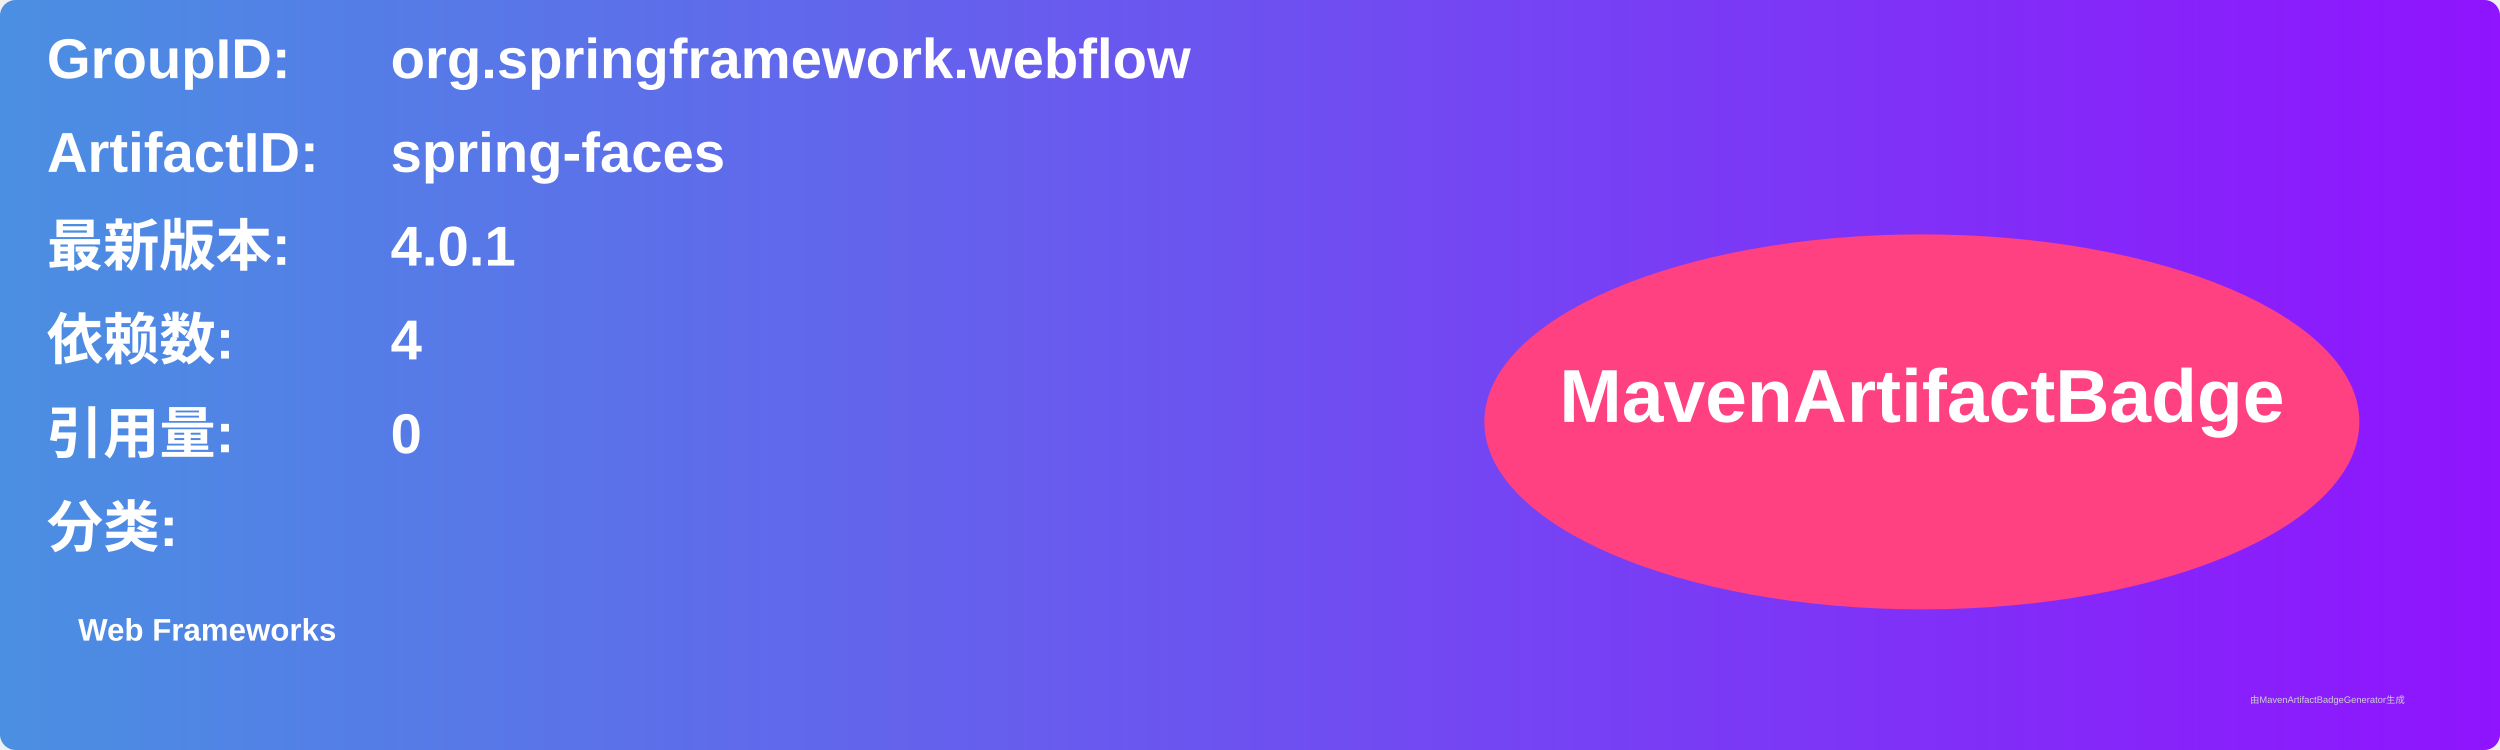
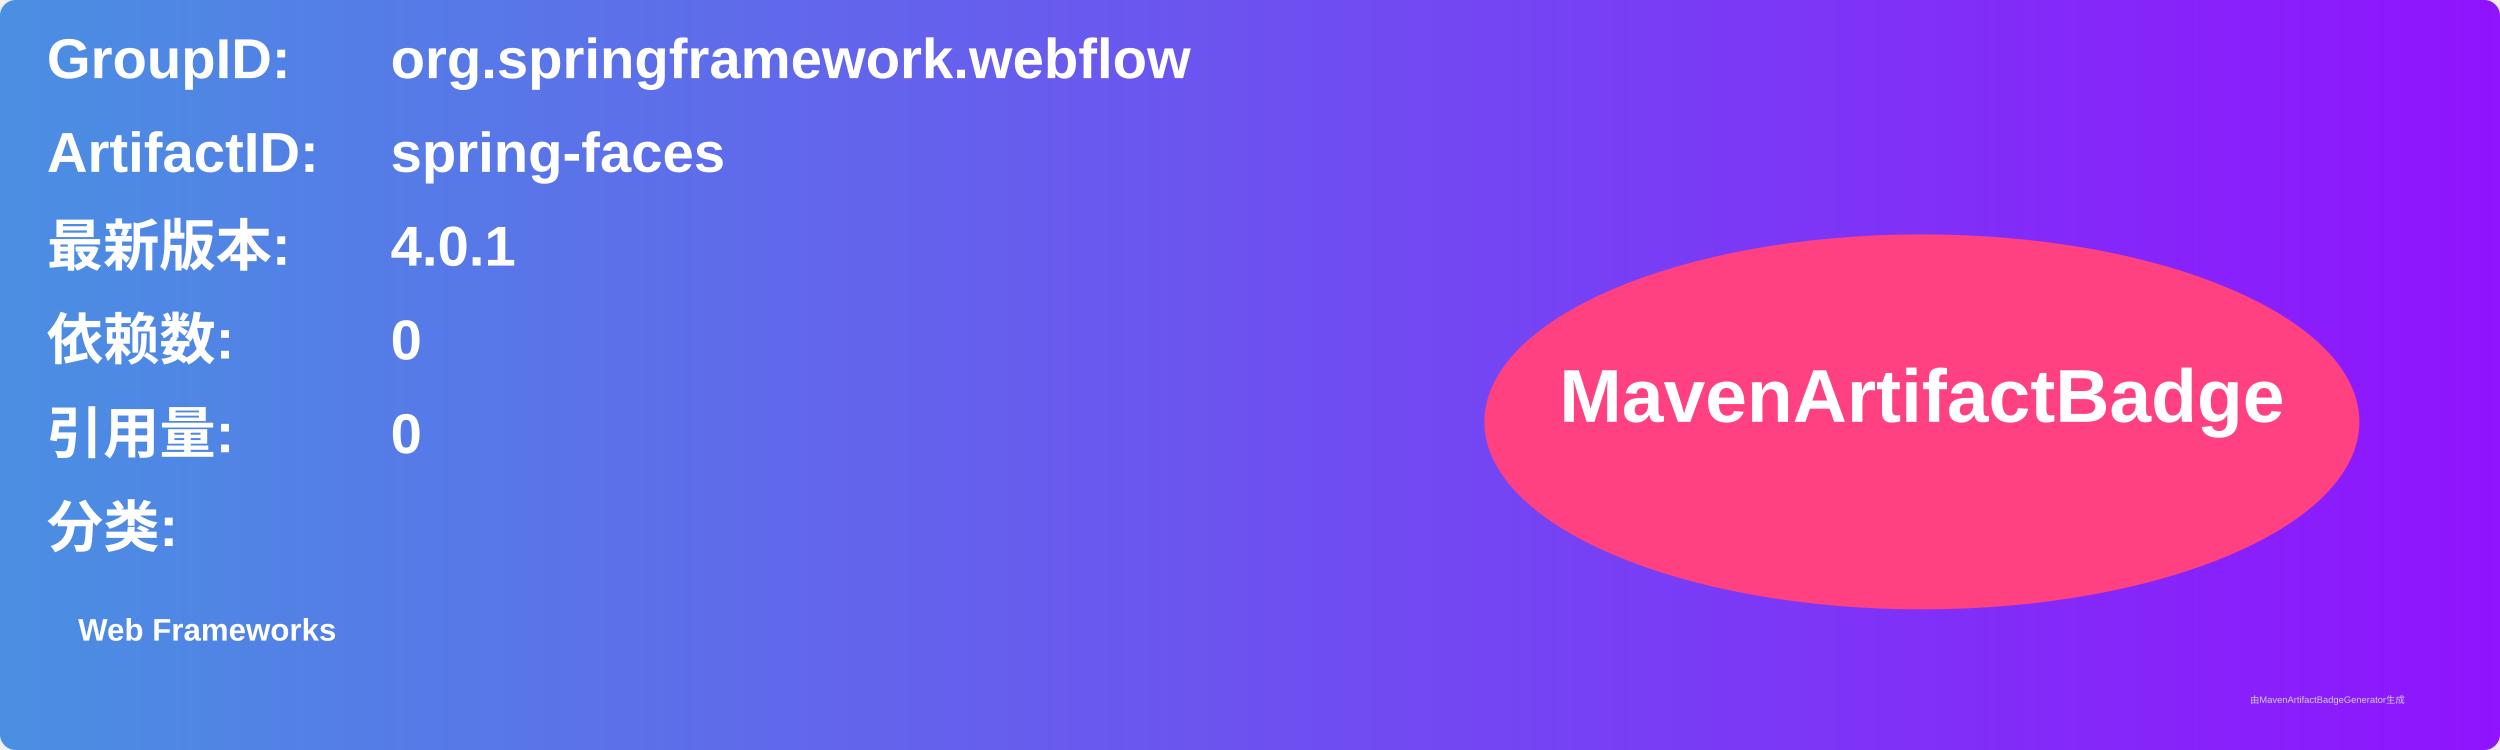
<svg xmlns="http://www.w3.org/2000/svg" width="800" height="240" viewBox="0 0 800 240">
  <linearGradient id="grad" x1="0%" y1="0%" x2="100%" y2="0%">
    <stop offset="0%" stop-color="#4a90e2" />
    <stop offset="100%" stop-color="#9013fe" />
  </linearGradient>
  <rect width="100%" height="100%" rx="5" ry="5" fill="url(#grad)" />
  <g transform="translate(15, 15)">
    <text x="0" y="10" font-family="Arial" font-size="18" fill="white" font-weight="bold" width="260">GroupID:</text>
    <text x="110" y="10" font-family="Arial" font-size="18" fill="white" font-weight="bold" width="460">org.springframework.webflow</text>
    <text x="0" y="40" font-family="Arial" font-size="18" fill="white" font-weight="bold" width="260">ArtifactID:</text>
    <text x="110" y="40" font-family="Arial" font-size="18" fill="white" font-weight="bold" width="460">spring-faces</text>
    <text x="0" y="70" font-family="Arial" font-size="18" fill="white" font-weight="bold">最新版本:</text>
    <text x="110" y="70" font-family="Arial" font-size="18" fill="white" font-weight="bold">
      <tspan font-weight="bold">4.0.1</tspan>
    </text>
    <text x="0" y="100" font-family="Arial" font-size="18" fill="white" font-weight="bold">依赖数: </text>
    <text x="110" y="100" font-family="Arial" font-size="18" fill="white">
-       <tspan font-weight="bold">4</tspan>
+       <tspan font-weight="bold">0</tspan>
    </text>
    <text x="0" y="130" font-family="Arial" font-size="18" fill="white" font-weight="bold">引用量: </text>
    <text x="110" y="130" font-family="Arial" font-size="18" fill="white">
      <tspan font-weight="bold">0</tspan>
    </text>
    <text x="0" y="160" font-family="Arial" font-size="18" fill="white" font-weight="bold">分类:</text>
    <text x="10" y="190" font-family="Arial" font-size="10" fill="white">
      <tspan font-weight="bold">Web Frameworks</tspan>
    </text>
    <ellipse cx="600" cy="120" rx="140" ry="60" fill="#ff4081" />
    <text x="600" y="120" text-anchor="middle" font-family="Arial" font-size="24" fill="white" font-weight="bold">MavenArtifactBadge</text>
  </g>
  <text x="720" y="225" font-family="Arial" font-size="3" fill="#d0d0d0">由MavenArtifactBadgeGenerator生成</text>
</svg>
